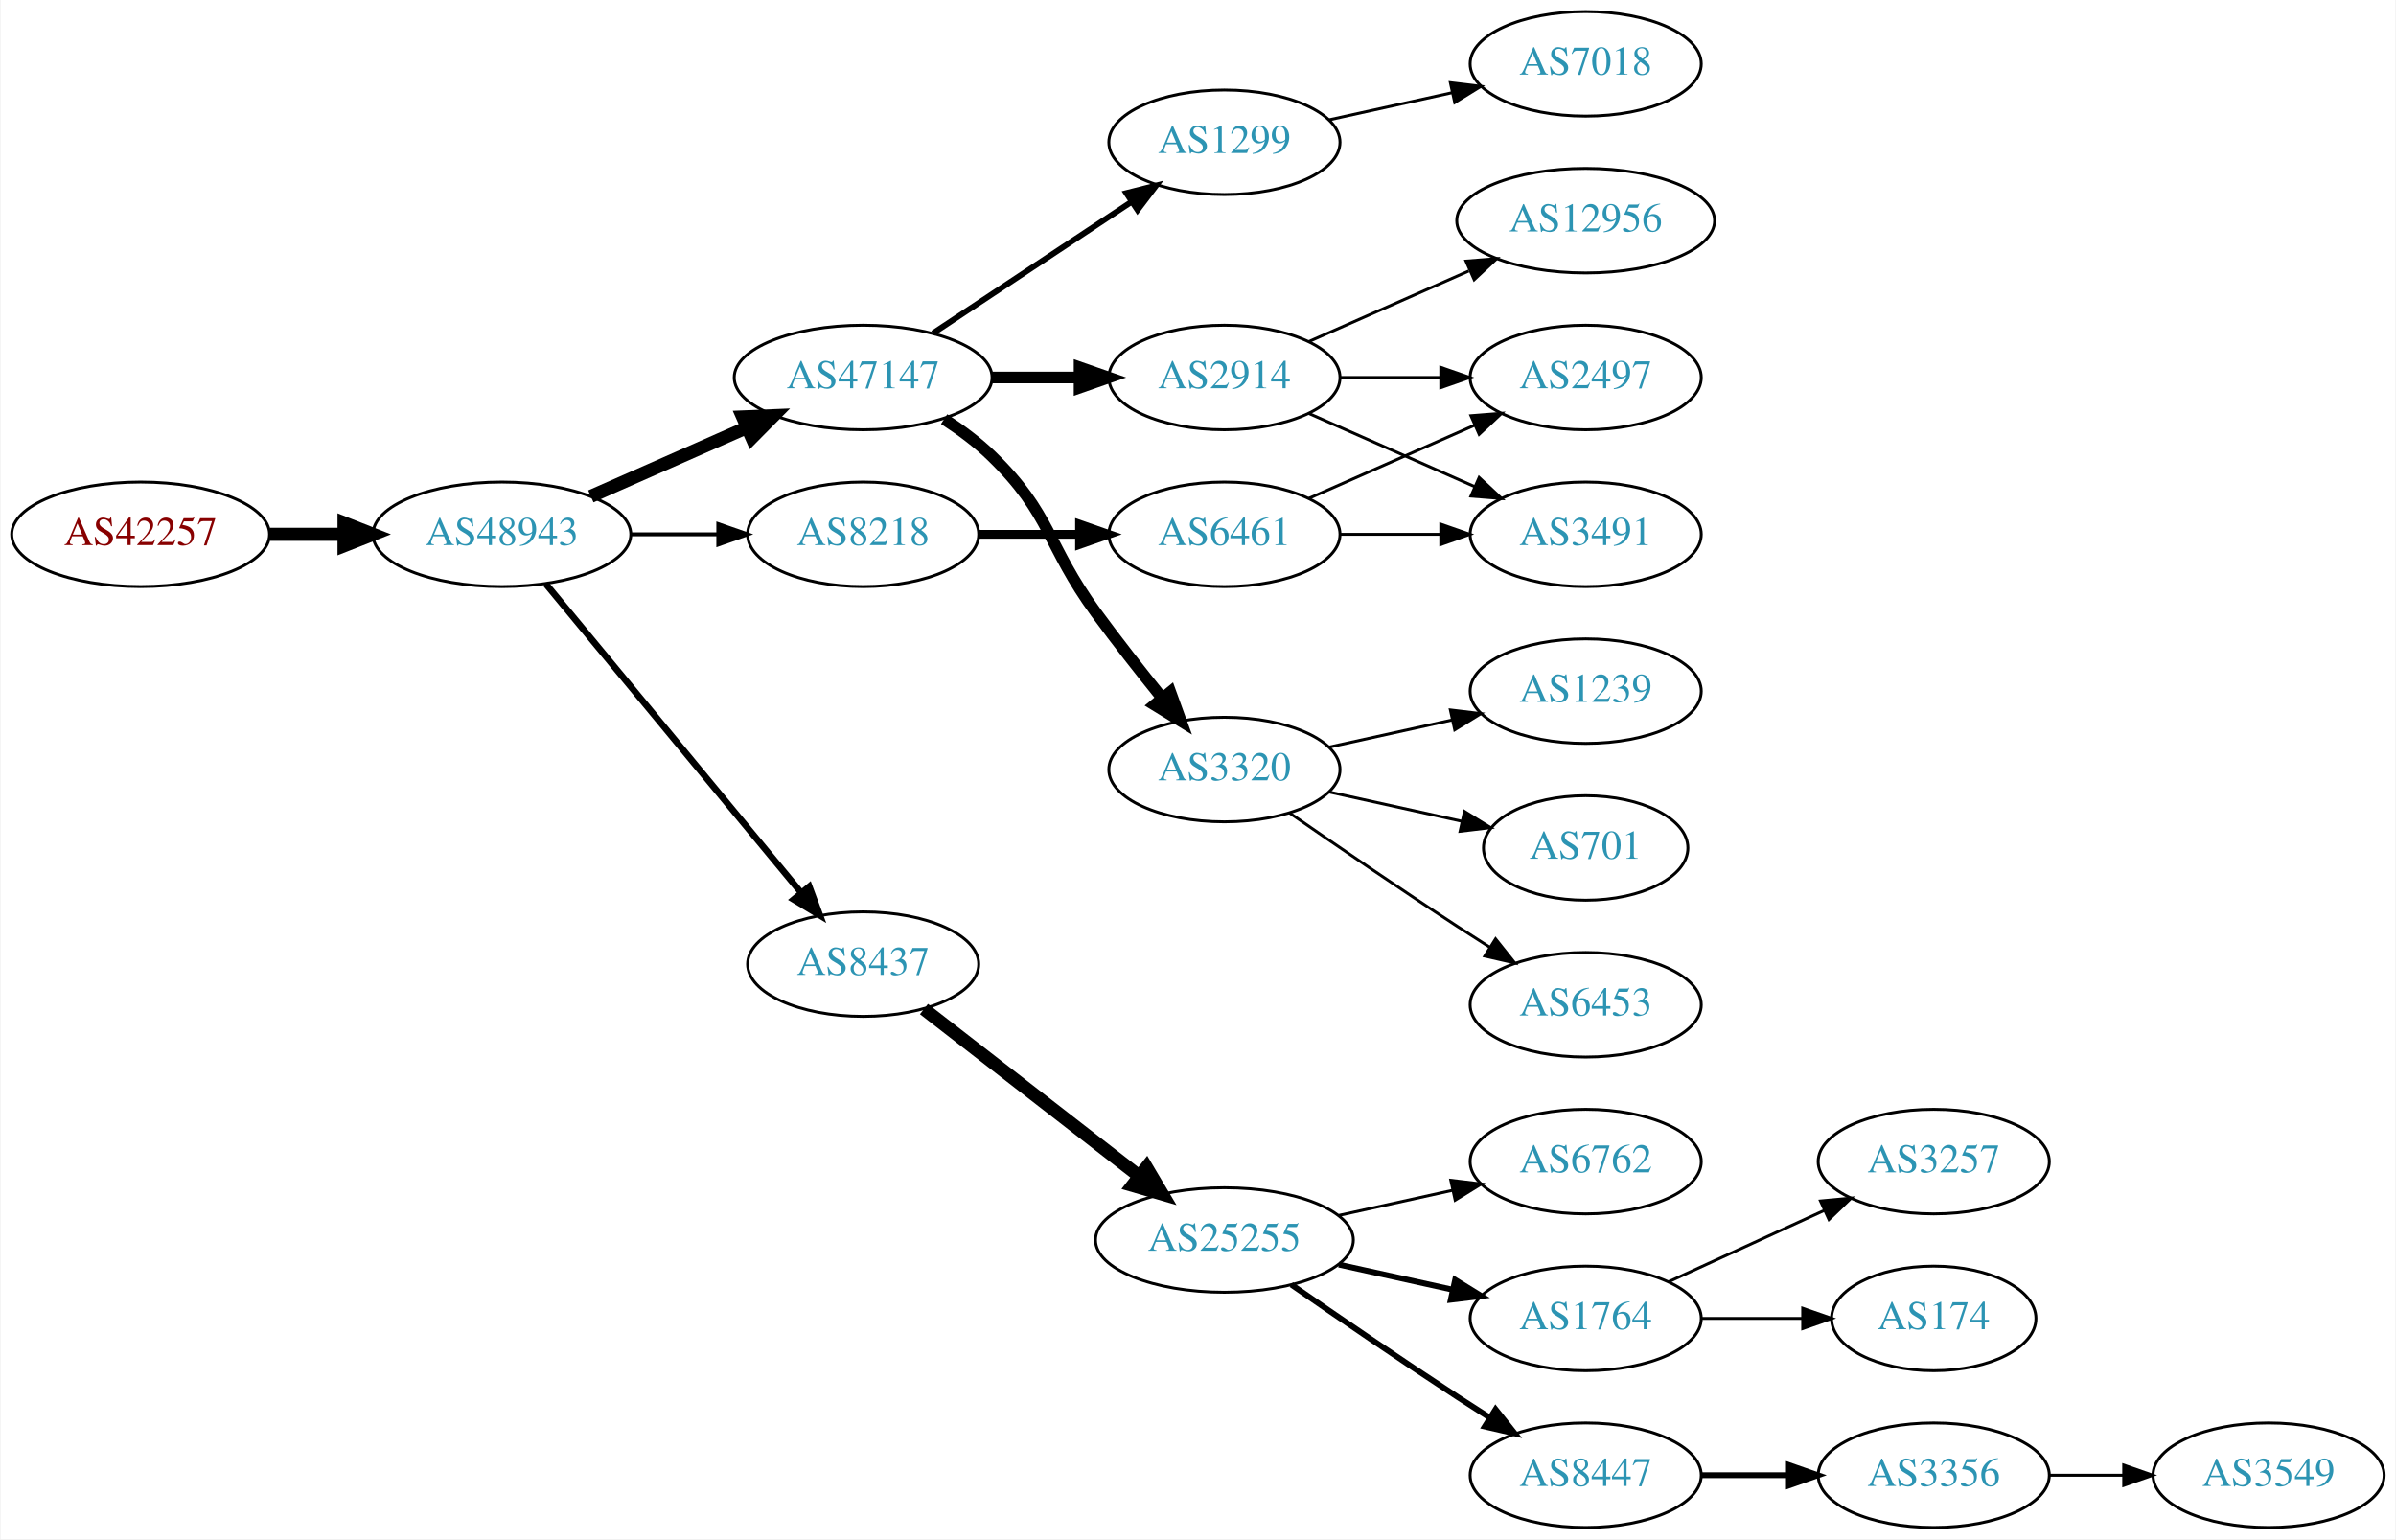
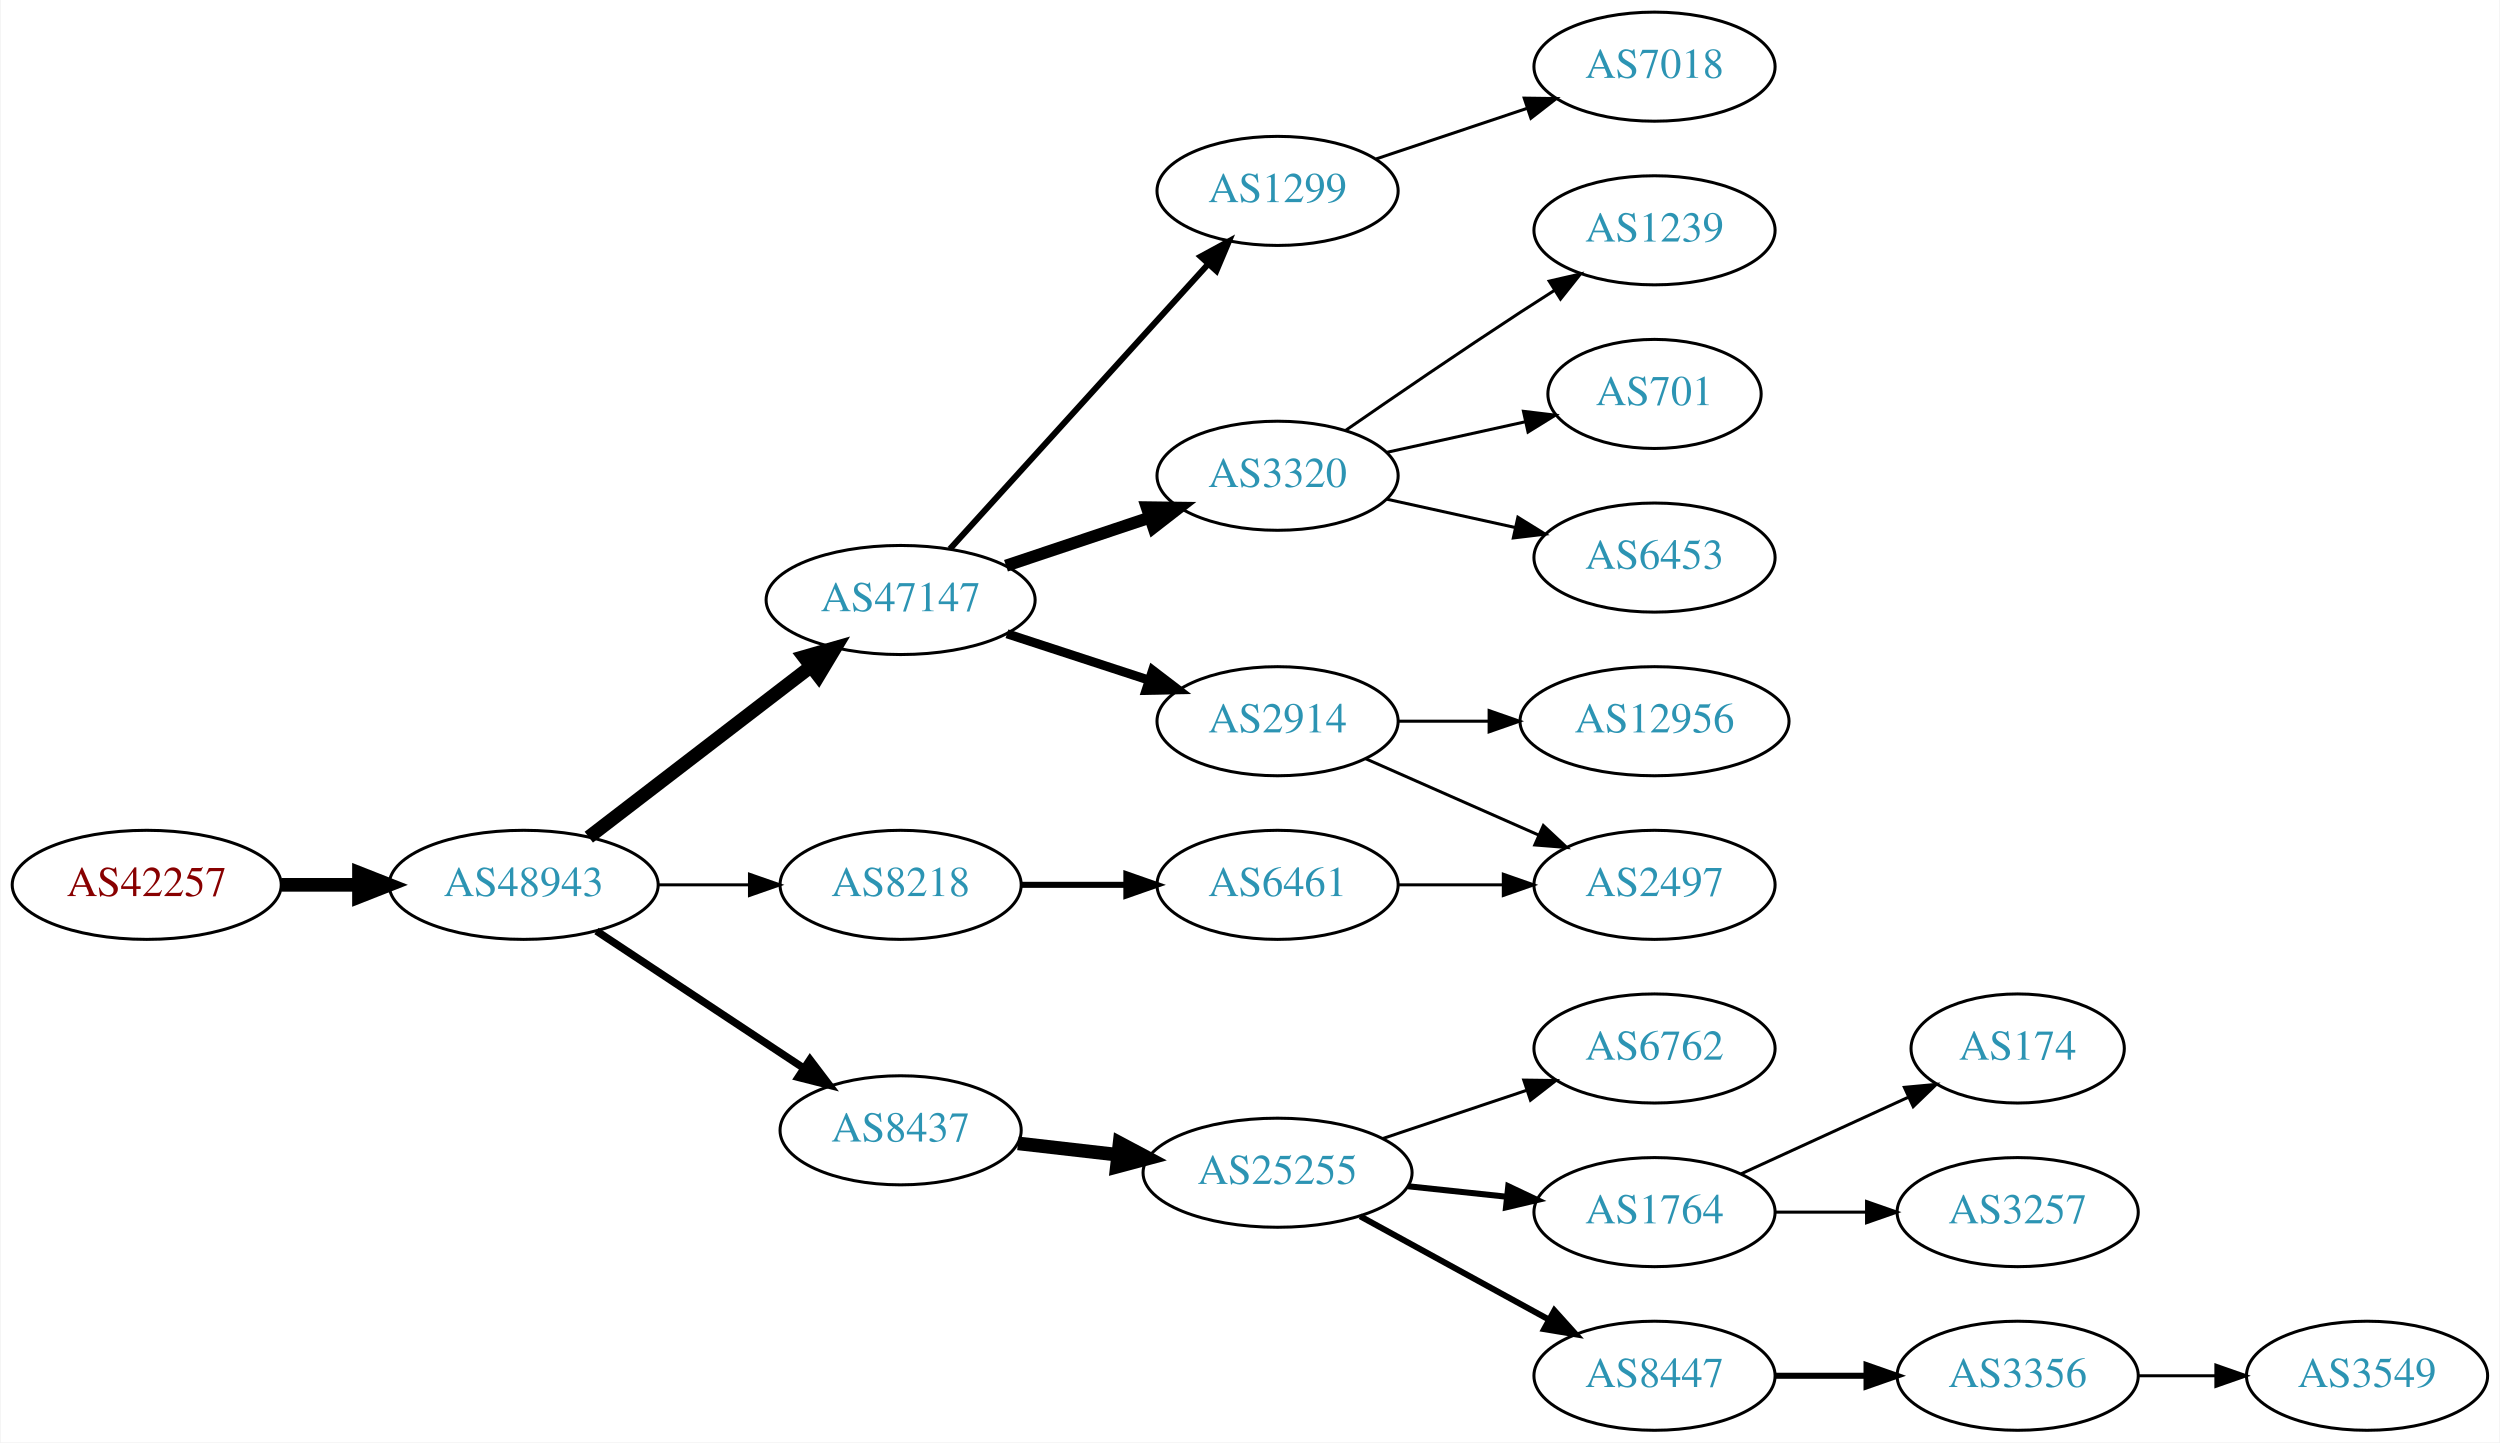
- <svg xmlns="http://www.w3.org/2000/svg" xmlns:xlink="http://www.w3.org/1999/xlink" width="825pt" height="530pt" viewBox="0.00 0.00 824.55 530.00">
-   <g id="graph0" class="graph" transform="scale(1 1) rotate(0) translate(4 526)">
-     <polygon fill="white" stroke="none" points="-4,4 -4,-526 820.547,-526 820.547,4 -4,4" />
+ <svg xmlns="http://www.w3.org/2000/svg" xmlns:xlink="http://www.w3.org/1999/xlink" width="825pt" height="476pt" viewBox="0.00 0.00 824.55 476.00">
+   <g id="graph0" class="graph" transform="scale(1 1) rotate(0) translate(4 472)">
+     <polygon fill="white" stroke="none" points="-4,4 -4,-472 820.547,-472 820.547,4 -4,4" />
    <g id="node1" class="node">
      <g id="a_node1">
        <a xlink:href="/asn/42257" xlink:title="AS42257 ~ IT-Services [AT]">
-           <ellipse fill="#ffffff" stroke="black" cx="44.196" cy="-342" rx="44.393" ry="18" />
-           <text text-anchor="middle" x="44.196" y="-338.3" font-family="Times,serif" font-size="14.00" fill="#880000">AS42257</text>
+           <ellipse fill="#ffffff" stroke="black" cx="44.196" cy="-180" rx="44.393" ry="18" />
+           <text text-anchor="middle" x="44.196" y="-176.3" font-family="Times,serif" font-size="14.00" fill="#880000">AS42257</text>
        </a>
      </g>
    </g>
    <g id="node2" class="node">
      <g id="a_node2">
        <a xlink:href="/asn/48943" xlink:title="AS48943 ~ KAPPER NETWORK-COMMUNICATIONS GmbH [AT]">
-           <ellipse fill="#ffffff" stroke="black" cx="168.588" cy="-342" rx="44.393" ry="18" />
-           <text text-anchor="middle" x="168.588" y="-338.3" font-family="Times,serif" font-size="14.00" fill="#2c94b3">AS48943</text>
+           <ellipse fill="#ffffff" stroke="black" cx="168.588" cy="-180" rx="44.393" ry="18" />
+           <text text-anchor="middle" x="168.588" y="-176.3" font-family="Times,serif" font-size="14.00" fill="#2c94b3">AS48943</text>
        </a>
      </g>
    </g>
    <g id="edge1" class="edge">
-       <path fill="none" stroke="black" stroke-width="4.5" d="M88.692,-342C96.898,-342 105.569,-342 114.041,-342" />
-       <polygon fill="black" stroke="black" stroke-width="4.5" points="114.233,-345.938 124.233,-342 114.233,-338.063 114.233,-345.938" />
+       <path fill="none" stroke="black" stroke-width="4.5" d="M88.692,-180C96.898,-180 105.569,-180 114.041,-180" />
+       <polygon fill="black" stroke="black" stroke-width="4.5" points="114.233,-183.938 124.233,-180 114.233,-176.063 114.233,-183.938" />
    </g>
    <g id="node3" class="node">
      <g id="a_node3">
        <a xlink:href="/asn/47147" xlink:title="AS47147 ~ ANEXIA Internetdienstleistungs GmbH [AT]">
-           <ellipse fill="#ffffff" stroke="black" cx="292.98" cy="-396" rx="44.393" ry="18" />
-           <text text-anchor="middle" x="292.98" y="-392.3" font-family="Times,serif" font-size="14.00" fill="#2c94b3">AS47147</text>
+           <ellipse fill="#ffffff" stroke="black" cx="292.98" cy="-274" rx="44.393" ry="18" />
+           <text text-anchor="middle" x="292.98" y="-270.3" font-family="Times,serif" font-size="14.00" fill="#2c94b3">AS47147</text>
        </a>
      </g>
    </g>
    <g id="edge2" class="edge">
-       <path fill="none" stroke="black" stroke-width="4.5" d="M199.216,-355.072C215.333,-362.183 235.473,-371.069 252.865,-378.742" />
-       <polygon fill="black" stroke="black" stroke-width="4.5" points="251.463,-382.427 262.201,-382.861 254.642,-375.222 251.463,-382.427" />
+       <path fill="none" stroke="black" stroke-width="4.5" d="M190.074,-195.733C210.107,-211.12 240.794,-234.688 263.26,-251.942" />
+       <polygon fill="black" stroke="black" stroke-width="4.5" points="261.099,-255.247 271.428,-258.215 265.895,-249.001 261.099,-255.247" />
    </g>
    <g id="node4" class="node">
      <g id="a_node4">
        <a xlink:href="/asn/8437" xlink:title="AS8437 ~ Hutchison Drei Austria GmbH [AT]">
-           <ellipse fill="#ffffff" stroke="black" cx="292.98" cy="-194" rx="39.794" ry="18" />
-           <text text-anchor="middle" x="292.98" y="-190.3" font-family="Times,serif" font-size="14.00" fill="#2c94b3">AS8437</text>
+           <ellipse fill="#ffffff" stroke="black" cx="292.98" cy="-99" rx="39.794" ry="18" />
+           <text text-anchor="middle" x="292.98" y="-95.3" font-family="Times,serif" font-size="14.00" fill="#2c94b3">AS8437</text>
        </a>
      </g>
    </g>
    <g id="edge3" class="edge">
-       <path fill="none" stroke="black" stroke-width="2.25" d="M183.628,-325.023C205.208,-298.927 246.64,-248.827 271.547,-218.708" />
-       <polygon fill="black" stroke="black" stroke-width="2.25" points="274.428,-220.716 278.104,-210.779 269.034,-216.255 274.428,-220.716" />
+       <path fill="none" stroke="black" stroke-width="2.5" d="M192.609,-164.765C211.963,-151.956 239.798,-133.534 261.088,-119.445" />
+       <polygon fill="black" stroke="black" stroke-width="2.5" points="263.069,-122.331 269.476,-113.893 259.205,-116.494 263.069,-122.331" />
    </g>
    <g id="node5" class="node">
      <g id="a_node5">
        <a xlink:href="/asn/8218" xlink:title="AS8218 ~ legacy Neotelecoms [FR]">
-           <ellipse fill="#ffffff" stroke="black" cx="292.98" cy="-342" rx="39.794" ry="18" />
-           <text text-anchor="middle" x="292.98" y="-338.3" font-family="Times,serif" font-size="14.00" fill="#2c94b3">AS8218</text>
+           <ellipse fill="#ffffff" stroke="black" cx="292.98" cy="-180" rx="39.794" ry="18" />
+           <text text-anchor="middle" x="292.98" y="-176.3" font-family="Times,serif" font-size="14.00" fill="#2c94b3">AS8218</text>
        </a>
      </g>
    </g>
    <g id="edge4" class="edge">
-       <path fill="none" stroke="black" stroke-width="1.35" d="M213.084,-342C222.773,-342 233.11,-342 243.002,-342" />
-       <polygon fill="black" stroke="black" stroke-width="1.35" points="243.105,-345.5 253.105,-342 243.105,-338.5 243.105,-345.5" />
+       <path fill="none" stroke="black" d="M213.084,-180C222.773,-180 233.11,-180 243.002,-180" />
+       <polygon fill="black" stroke="black" points="243.105,-183.5 253.105,-180 243.105,-176.5 243.105,-183.5" />
    </g>
    <g id="node6" class="node">
      <g id="a_node6">
-         <a xlink:href="/asn/3320" xlink:title="AS3320 ~ DTAG [DE]">
-           <ellipse fill="#ffffff" stroke="black" cx="417.373" cy="-261" rx="39.794" ry="18" />
-           <text text-anchor="middle" x="417.373" y="-257.3" font-family="Times,serif" font-size="14.00" fill="#2c94b3">AS3320</text>
+         <a xlink:href="/asn/2914" xlink:title="AS2914 ~ NTT America, Inc. [US]">
+           <ellipse fill="#ffffff" stroke="black" cx="417.373" cy="-234" rx="39.794" ry="18" />
+           <text text-anchor="middle" x="417.373" y="-230.3" font-family="Times,serif" font-size="14.00" fill="#2c94b3">AS2914</text>
        </a>
      </g>
    </g>
    <g id="edge5" class="edge">
-       <path fill="none" stroke="black" stroke-width="4" d="M320.864,-381.671C326.589,-377.964 332.355,-373.682 337.176,-369 357.87,-348.906 356.151,-338.284 373.176,-315 380.338,-305.206 388.577,-294.729 395.927,-285.635" />
-       <polygon fill="black" stroke="black" stroke-width="4" points="398.764,-287.693 402.37,-277.731 393.339,-283.27 398.764,-287.693" />
+       <path fill="none" stroke="black" stroke-width="3" d="M328.073,-262.858C342.579,-258.117 359.631,-252.544 374.862,-247.567" />
+       <polygon fill="black" stroke="black" stroke-width="3" points="376.144,-250.83 384.562,-244.396 373.97,-244.176 376.144,-250.83" />
    </g>
    <g id="node7" class="node">
      <g id="a_node7">
        <a xlink:href="/asn/1299" xlink:title="AS1299 ~ Telia Carrier [EU]">
-           <ellipse fill="#ffffff" stroke="black" cx="417.373" cy="-477" rx="39.794" ry="18" />
-           <text text-anchor="middle" x="417.373" y="-473.3" font-family="Times,serif" font-size="14.00" fill="#2c94b3">AS1299</text>
+           <ellipse fill="#ffffff" stroke="black" cx="417.373" cy="-409" rx="39.794" ry="18" />
+           <text text-anchor="middle" x="417.373" y="-405.3" font-family="Times,serif" font-size="14.00" fill="#2c94b3">AS1299</text>
        </a>
      </g>
    </g>
    <g id="edge6" class="edge">
-       <path fill="none" stroke="black" stroke-width="2" d="M317.001,-411.235C336.355,-424.044 364.191,-442.466 385.48,-456.555" />
-       <polygon fill="black" stroke="black" stroke-width="2" points="383.597,-459.506 393.868,-462.107 387.461,-453.669 383.597,-459.506" />
+       <path fill="none" stroke="black" stroke-width="2" d="M309.234,-290.825C330.697,-314.499 369.928,-357.771 394.496,-384.87" />
+       <polygon fill="black" stroke="black" stroke-width="2" points="392.002,-387.329 401.311,-392.387 397.188,-382.628 392.002,-387.329" />
    </g>
    <g id="node8" class="node">
      <g id="a_node8">
-         <a xlink:href="/asn/2914" xlink:title="AS2914 ~ NTT America, Inc. [US]">
-           <ellipse fill="#ffffff" stroke="black" cx="417.373" cy="-396" rx="39.794" ry="18" />
-           <text text-anchor="middle" x="417.373" y="-392.3" font-family="Times,serif" font-size="14.00" fill="#2c94b3">AS2914</text>
+         <a xlink:href="/asn/3320" xlink:title="AS3320 ~ DTAG [DE]">
+           <ellipse fill="#ffffff" stroke="black" cx="417.373" cy="-315" rx="39.794" ry="18" />
+           <text text-anchor="middle" x="417.373" y="-311.3" font-family="Times,serif" font-size="14.00" fill="#2c94b3">AS3320</text>
        </a>
      </g>
    </g>
    <g id="edge7" class="edge">
-       <path fill="none" stroke="black" stroke-width="4" d="M337.476,-396C347.165,-396 357.502,-396 367.394,-396" />
-       <polygon fill="black" stroke="black" stroke-width="4" points="367.497,-399.5 377.497,-396 367.497,-392.5 367.497,-399.5" />
+       <path fill="none" stroke="black" stroke-width="4" d="M327.749,-285.312C342.375,-290.212 359.638,-295.994 375.023,-301.148" />
+       <polygon fill="black" stroke="black" stroke-width="4" points="374.222,-304.571 384.816,-304.429 376.446,-297.934 374.222,-304.571" />
    </g>
    <g id="node12" class="node">
      <g id="a_node12">
        <a xlink:href="/asn/25255" xlink:title="AS25255 ~ ==&gt; TELE2 AUSTRIA &lt;== [AT]">
-           <ellipse fill="#ffffff" stroke="black" cx="417.373" cy="-99" rx="44.393" ry="18" />
-           <text text-anchor="middle" x="417.373" y="-95.3" font-family="Times,serif" font-size="14.00" fill="#2c94b3">AS25255</text>
+           <ellipse fill="#ffffff" stroke="black" cx="417.373" cy="-85" rx="44.393" ry="18" />
+           <text text-anchor="middle" x="417.373" y="-81.3" font-family="Times,serif" font-size="14.00" fill="#2c94b3">AS25255</text>
        </a>
      </g>
    </g>
    <g id="edge11" class="edge">
-       <path fill="none" stroke="black" stroke-width="4.5" d="M313.917,-178.525C334.067,-162.885 365.387,-138.575 388.096,-120.948" />
-       <polygon fill="black" stroke="black" stroke-width="4.5" points="390.551,-124.027 396.036,-114.785 385.722,-117.806 390.551,-124.027" />
+       <path fill="none" stroke="black" stroke-width="4.5" d="M331.701,-94.685C342.133,-93.492 353.639,-92.176 364.716,-90.909" />
+       <polygon fill="black" stroke="black" stroke-width="4.5" points="365.239,-94.812 374.727,-89.764 364.344,-86.988 365.239,-94.812" />
+     </g>
+     <g id="node20" class="node">
+       <g id="a_node20">
+         <a xlink:href="/asn/6461" xlink:title="AS6461 ~ Zayo Bandwidth [US]">
+           <ellipse fill="#ffffff" stroke="black" cx="417.373" cy="-180" rx="39.794" ry="18" />
+           <text text-anchor="middle" x="417.373" y="-176.3" font-family="Times,serif" font-size="14.00" fill="#2c94b3">AS6461</text>
+         </a>
+       </g>
+     </g>
+     <g id="edge19" class="edge">
+       <path fill="none" stroke="black" stroke-width="2" d="M332.706,-180C343.644,-180 355.695,-180 367.161,-180" />
+       <polygon fill="black" stroke="black" stroke-width="2" points="367.479,-183.5 377.479,-180 367.479,-176.5 367.479,-183.5" />
+     </g>
+     <g id="node21" class="node">
+       <g id="a_node21">
+         <a xlink:href="/asn/2497" xlink:title="AS2497 ~ Internet Initiative Japan Inc. [JP]">
+           <ellipse fill="#ffffff" stroke="black" cx="541.765" cy="-180" rx="39.794" ry="18" />
+           <text text-anchor="middle" x="541.765" y="-176.3" font-family="Times,serif" font-size="14.00" fill="#2c94b3">AS2497</text>
+         </a>
+       </g>
+     </g>
+     <g id="edge23" class="edge">
+       <path fill="none" stroke="black" d="M446.452,-221.611C463.4,-214.134 485.197,-204.517 503.566,-196.412" />
+       <polygon fill="black" stroke="black" points="505.08,-199.57 512.816,-192.331 502.254,-193.166 505.08,-199.57" />
    </g>
    <g id="node23" class="node">
      <g id="a_node23">
-         <a xlink:href="/asn/6461" xlink:title="AS6461 ~ Zayo Bandwidth [US]">
-           <ellipse fill="#ffffff" stroke="black" cx="417.373" cy="-342" rx="39.794" ry="18" />
-           <text text-anchor="middle" x="417.373" y="-338.3" font-family="Times,serif" font-size="14.00" fill="#2c94b3">AS6461</text>
+         <a xlink:href="/asn/12956" xlink:title="AS12956 ~ TELXIUS [ES]">
+           <ellipse fill="#ffffff" stroke="black" cx="541.765" cy="-234" rx="44.393" ry="18" />
+           <text text-anchor="middle" x="541.765" y="-230.3" font-family="Times,serif" font-size="14.00" fill="#2c94b3">AS12956</text>
        </a>
      </g>
    </g>
    <g id="edge22" class="edge">
-       <path fill="none" stroke="black" stroke-width="3" d="M332.706,-342C343.644,-342 355.695,-342 367.161,-342" />
-       <polygon fill="black" stroke="black" stroke-width="3" points="367.479,-345.5 377.479,-342 367.479,-338.5 367.479,-345.5" />
+       <path fill="none" stroke="black" d="M457.098,-234C466.558,-234 476.85,-234 486.876,-234" />
+       <polygon fill="black" stroke="black" points="487.183,-237.5 497.183,-234 487.183,-230.5 487.183,-237.5" />
+     </g>
+     <g id="node22" class="node">
+       <g id="a_node22">
+         <a xlink:href="/asn/7018" xlink:title="AS7018 ~ AT&amp;T Services, Inc. [US]">
+           <ellipse fill="#ffffff" stroke="black" cx="541.765" cy="-450" rx="39.794" ry="18" />
+           <text text-anchor="middle" x="541.765" y="-446.3" font-family="Times,serif" font-size="14.00" fill="#2c94b3">AS7018</text>
+         </a>
+       </g>
+     </g>
+     <g id="edge21" class="edge">
+       <path fill="none" stroke="black" d="M449.892,-419.559C465.024,-424.628 483.352,-430.767 499.572,-436.201" />
+       <polygon fill="black" stroke="black" points="498.759,-439.62 509.352,-439.477 500.982,-432.982 498.759,-439.62" />
    </g>
    <g id="node9" class="node">
      <g id="a_node9">
-         <a xlink:href="/asn/6453" xlink:title="AS6453 ~ TATA COMMUNICATIONS (AMERICA) INC [US]">
-           <ellipse fill="#ffffff" stroke="black" cx="541.765" cy="-180" rx="39.794" ry="18" />
-           <text text-anchor="middle" x="541.765" y="-176.3" font-family="Times,serif" font-size="14.00" fill="#2c94b3">AS6453</text>
+         <a xlink:href="/asn/1239" xlink:title="AS1239 ~ Sprint [US]">
+           <ellipse fill="#ffffff" stroke="black" cx="541.765" cy="-396" rx="39.794" ry="18" />
+           <text text-anchor="middle" x="541.765" y="-392.3" font-family="Times,serif" font-size="14.00" fill="#2c94b3">AS1239</text>
        </a>
      </g>
    </g>
    <g id="edge8" class="edge">
-       <path fill="none" stroke="black" d="M439.73,-246.099C455.581,-235.123 477.784,-219.921 497.569,-207 501.151,-204.661 504.921,-202.241 508.681,-199.856" />
-       <polygon fill="black" stroke="black" points="510.744,-202.693 517.342,-194.404 507.015,-196.769 510.744,-202.693" />
+       <path fill="none" stroke="black" d="M439.73,-329.901C455.581,-340.877 477.784,-356.079 497.569,-369 501.151,-371.339 504.921,-373.759 508.681,-376.144" />
+       <polygon fill="black" stroke="black" points="507.015,-379.231 517.342,-381.596 510.744,-373.307 507.015,-379.231" />
    </g>
    <g id="node10" class="node">
      <g id="a_node10">
-         <a xlink:href="/asn/1239" xlink:title="AS1239 ~ Sprint [US]">
-           <ellipse fill="#ffffff" stroke="black" cx="541.765" cy="-288" rx="39.794" ry="18" />
-           <text text-anchor="middle" x="541.765" y="-284.3" font-family="Times,serif" font-size="14.00" fill="#2c94b3">AS1239</text>
+         <a xlink:href="/asn/701" xlink:title="AS701 ~ UUNET [US]">
+           <ellipse fill="#ffffff" stroke="black" cx="541.765" cy="-342" rx="35.194" ry="18" />
+           <text text-anchor="middle" x="541.765" y="-338.3" font-family="Times,serif" font-size="14.00" fill="#2c94b3">AS701</text>
        </a>
      </g>
    </g>
    <g id="edge9" class="edge">
-       <path fill="none" stroke="black" d="M453.445,-268.737C466.632,-271.646 481.812,-274.995 495.778,-278.076" />
-       <polygon fill="black" stroke="black" points="495.168,-281.525 505.687,-280.262 496.676,-274.69 495.168,-281.525" />
+       <path fill="none" stroke="black" d="M453.445,-322.737C467.679,-325.877 484.233,-329.529 499.078,-332.804" />
+       <polygon fill="black" stroke="black" points="498.513,-336.263 509.032,-335 500.021,-329.428 498.513,-336.263" />
    </g>
    <g id="node11" class="node">
      <g id="a_node11">
-         <a xlink:href="/asn/701" xlink:title="AS701 ~ UUNET [US]">
-           <ellipse fill="#ffffff" stroke="black" cx="541.765" cy="-234" rx="35.194" ry="18" />
-           <text text-anchor="middle" x="541.765" y="-230.3" font-family="Times,serif" font-size="14.00" fill="#2c94b3">AS701</text>
+         <a xlink:href="/asn/6453" xlink:title="AS6453 ~ TATA COMMUNICATIONS (AMERICA) INC [US]">
+           <ellipse fill="#ffffff" stroke="black" cx="541.765" cy="-288" rx="39.794" ry="18" />
+           <text text-anchor="middle" x="541.765" y="-284.3" font-family="Times,serif" font-size="14.00" fill="#2c94b3">AS6453</text>
        </a>
      </g>
    </g>
    <g id="edge10" class="edge">
-       <path fill="none" stroke="black" d="M453.445,-253.263C467.679,-250.123 484.233,-246.471 499.078,-243.196" />
-       <polygon fill="black" stroke="black" points="500.021,-246.572 509.032,-241 498.513,-239.737 500.021,-246.572" />
-     </g>
-     <g id="node18" class="node">
-       <g id="a_node18">
-         <a xlink:href="/asn/7018" xlink:title="AS7018 ~ AT&amp;T Services, Inc. [US]">
-           <ellipse fill="#ffffff" stroke="black" cx="541.765" cy="-504" rx="39.794" ry="18" />
-           <text text-anchor="middle" x="541.765" y="-500.3" font-family="Times,serif" font-size="14.00" fill="#2c94b3">AS7018</text>
-         </a>
-       </g>
-     </g>
-     <g id="edge17" class="edge">
-       <path fill="none" stroke="black" d="M453.445,-484.737C466.632,-487.646 481.812,-490.995 495.778,-494.076" />
-       <polygon fill="black" stroke="black" points="495.168,-497.525 505.687,-496.262 496.676,-490.69 495.168,-497.525" />
-     </g>
-     <g id="node20" class="node">
-       <g id="a_node20">
-         <a xlink:href="/asn/2497" xlink:title="AS2497 ~ Internet Initiative Japan Inc. [JP]">
-           <ellipse fill="#ffffff" stroke="black" cx="541.765" cy="-396" rx="39.794" ry="18" />
-           <text text-anchor="middle" x="541.765" y="-392.3" font-family="Times,serif" font-size="14.00" fill="#2c94b3">AS2497</text>
-         </a>
-       </g>
-     </g>
-     <g id="edge19" class="edge">
-       <path fill="none" stroke="black" d="M457.098,-396C468.037,-396 480.087,-396 491.553,-396" />
-       <polygon fill="black" stroke="black" points="491.871,-399.5 501.871,-396 491.871,-392.5 491.871,-399.5" />
-     </g>
-     <g id="node21" class="node">
-       <g id="a_node21">
-         <a xlink:href="/asn/3491" xlink:title="AS3491 ~ PCCW Global, Inc. [US]">
-           <ellipse fill="#ffffff" stroke="black" cx="541.765" cy="-342" rx="39.794" ry="18" />
-           <text text-anchor="middle" x="541.765" y="-338.3" font-family="Times,serif" font-size="14.00" fill="#2c94b3">AS3491</text>
-         </a>
-       </g>
-     </g>
-     <g id="edge20" class="edge">
-       <path fill="none" stroke="black" d="M446.452,-383.611C463.4,-376.134 485.197,-366.517 503.566,-358.412" />
-       <polygon fill="black" stroke="black" points="505.08,-361.57 512.816,-354.331 502.254,-355.166 505.08,-361.57" />
-     </g>
-     <g id="node22" class="node">
-       <g id="a_node22">
-         <a xlink:href="/asn/12956" xlink:title="AS12956 ~ TELXIUS [ES]">
-           <ellipse fill="#ffffff" stroke="black" cx="541.765" cy="-450" rx="44.393" ry="18" />
-           <text text-anchor="middle" x="541.765" y="-446.3" font-family="Times,serif" font-size="14.00" fill="#2c94b3">AS12956</text>
-         </a>
-       </g>
-     </g>
-     <g id="edge21" class="edge">
-       <path fill="none" stroke="black" d="M446.452,-408.389C462.768,-415.587 483.578,-424.769 501.498,-432.675" />
-       <polygon fill="black" stroke="black" points="500.547,-436.081 511.109,-436.916 503.373,-429.677 500.547,-436.081" />
+       <path fill="none" stroke="black" d="M453.445,-307.263C466.632,-304.354 481.812,-301.005 495.778,-297.924" />
+       <polygon fill="black" stroke="black" points="496.676,-301.31 505.687,-295.738 495.168,-294.475 496.676,-301.31" />
    </g>
    <g id="node13" class="node">
      <g id="a_node13">
        <a xlink:href="/asn/6762" xlink:title="AS6762 ~ TELECOM ITALIA SPARKLE S.p.A. [IT]">
          <ellipse fill="#ffffff" stroke="black" cx="541.765" cy="-126" rx="39.794" ry="18" />
          <text text-anchor="middle" x="541.765" y="-122.3" font-family="Times,serif" font-size="14.00" fill="#2c94b3">AS6762</text>
        </a>
      </g>
    </g>
    <g id="edge12" class="edge">
-       <path fill="none" stroke="black" d="M456.762,-107.469C469.153,-110.202 483,-113.257 495.821,-116.085" />
-       <polygon fill="black" stroke="black" points="495.316,-119.558 505.835,-118.295 496.824,-112.722 495.316,-119.558" />
+       <path fill="none" stroke="black" d="M452.141,-96.312C466.767,-101.212 484.03,-106.994 499.415,-112.148" />
+       <polygon fill="black" stroke="black" points="498.615,-115.571 509.208,-115.429 500.838,-108.934 498.615,-115.571" />
    </g>
    <g id="node14" class="node">
      <g id="a_node14">
        <a xlink:href="/asn/1764" xlink:title="AS1764 ~ NEXTLAYER-AS [AT]">
          <ellipse fill="#ffffff" stroke="black" cx="541.765" cy="-72" rx="39.794" ry="18" />
          <text text-anchor="middle" x="541.765" y="-68.3" font-family="Times,serif" font-size="14.00" fill="#2c94b3">AS1764</text>
        </a>
      </g>
    </g>
    <g id="edge13" class="edge">
-       <path fill="none" stroke="black" stroke-width="2" d="M456.762,-90.531C469.153,-87.798 483,-84.743 495.821,-81.915" />
-       <polygon fill="black" stroke="black" stroke-width="2" points="496.824,-85.278 505.835,-79.706 495.316,-78.442 496.824,-85.278" />
+       <path fill="none" stroke="black" stroke-width="2" d="M460.493,-80.526C470.973,-79.413 482.283,-78.212 493.012,-77.072" />
+       <polygon fill="black" stroke="black" stroke-width="2" points="493.501,-80.54 503.076,-76.003 492.762,-73.579 493.501,-80.54" />
    </g>
    <g id="node15" class="node">
      <g id="a_node15">
        <a xlink:href="/asn/8447" xlink:title="AS8447 ~ A1 Telekom Austria AG [AT]">
          <ellipse fill="#ffffff" stroke="black" cx="541.765" cy="-18" rx="39.794" ry="18" />
          <text text-anchor="middle" x="541.765" y="-14.3" font-family="Times,serif" font-size="14.00" fill="#2c94b3">AS8447</text>
        </a>
      </g>
    </g>
    <g id="edge14" class="edge">
-       <path fill="none" stroke="black" stroke-width="2" d="M440.403,-83.633C456.206,-72.695 478.062,-57.739 497.569,-45 501.151,-42.661 504.921,-40.241 508.681,-37.856" />
-       <polygon fill="black" stroke="black" stroke-width="2" points="510.744,-40.693 517.342,-32.404 507.015,-34.769 510.744,-40.693" />
+       <path fill="none" stroke="black" stroke-width="2" d="M444.629,-70.627C462.82,-60.669 487.205,-47.319 506.864,-36.558" />
+       <polygon fill="black" stroke="black" stroke-width="2" points="508.714,-39.535 515.805,-31.663 505.353,-33.395 508.714,-39.535" />
    </g>
    <g id="node16" class="node">
      <g id="a_node16">
        <a xlink:href="/asn/3257" xlink:title="AS3257 ~ GTT [DE]">
-           <ellipse fill="#ffffff" stroke="black" cx="661.607" cy="-126" rx="39.794" ry="18" />
-           <text text-anchor="middle" x="661.607" y="-122.3" font-family="Times,serif" font-size="14.00" fill="#2c94b3">AS3257</text>
+           <ellipse fill="#ffffff" stroke="black" cx="661.607" cy="-72" rx="39.794" ry="18" />
+           <text text-anchor="middle" x="661.607" y="-68.3" font-family="Times,serif" font-size="14.00" fill="#2c94b3">AS3257</text>
        </a>
      </g>
    </g>
    <g id="edge15" class="edge">
-       <path fill="none" stroke="black" d="M570.394,-84.661C586.351,-91.973 606.621,-101.261 623.904,-109.181" />
-       <polygon fill="black" stroke="black" points="622.602,-112.435 633.152,-113.419 625.519,-106.071 622.602,-112.435" />
+       <path fill="none" stroke="black" d="M581.677,-72C591.231,-72 601.58,-72 611.543,-72" />
+       <polygon fill="black" stroke="black" points="611.736,-75.5 621.735,-72 611.735,-68.5 611.736,-75.5" />
    </g>
    <g id="node17" class="node">
      <g id="a_node17">
        <a xlink:href="/asn/174" xlink:title="AS174 ~ Cogent Communications [US]">
-           <ellipse fill="#ffffff" stroke="black" cx="661.607" cy="-72" rx="35.194" ry="18" />
-           <text text-anchor="middle" x="661.607" y="-68.3" font-family="Times,serif" font-size="14.00" fill="#2c94b3">AS174</text>
+           <ellipse fill="#ffffff" stroke="black" cx="661.607" cy="-126" rx="35.194" ry="18" />
+           <text text-anchor="middle" x="661.607" y="-122.3" font-family="Times,serif" font-size="14.00" fill="#2c94b3">AS174</text>
        </a>
      </g>
    </g>
    <g id="edge16" class="edge">
-       <path fill="none" stroke="black" d="M581.677,-72C592.764,-72 604.924,-72 616.306,-72" />
-       <polygon fill="black" stroke="black" points="616.488,-75.5 626.488,-72 616.488,-68.5 616.488,-75.5" />
-     </g>
-     <g id="node19" class="node">
-       <g id="a_node19">
+       <path fill="none" stroke="black" d="M570.394,-84.661C586.81,-92.183 607.791,-101.798 625.388,-109.861" />
+       <polygon fill="black" stroke="black" points="624.217,-113.174 634.766,-114.158 627.133,-106.811 624.217,-113.174" />
+     </g>
+     <g id="node18" class="node">
+       <g id="a_node18">
        <a xlink:href="/asn/3356" xlink:title="AS3356 ~ Level 3 Parent, LLC [US]">
          <ellipse fill="#ffffff" stroke="black" cx="661.607" cy="-18" rx="39.794" ry="18" />
          <text text-anchor="middle" x="661.607" y="-14.3" font-family="Times,serif" font-size="14.00" fill="#2c94b3">AS3356</text>
        </a>
      </g>
    </g>
-     <g id="edge18" class="edge">
+     <g id="edge17" class="edge">
      <path fill="none" stroke="black" stroke-width="2" d="M581.677,-18C591.231,-18 601.58,-18 611.543,-18" />
      <polygon fill="black" stroke="black" stroke-width="2" points="611.736,-21.5 621.735,-18 611.735,-14.5 611.736,-21.5" />
    </g>
-     <g id="node24" class="node">
-       <g id="a_node24">
+     <g id="node19" class="node">
+       <g id="a_node19">
        <a xlink:href="/asn/3549" xlink:title="AS3549 ~ Level 3 Parent, LLC [US]">
          <ellipse fill="#ffffff" stroke="black" cx="776.9" cy="-18" rx="39.794" ry="18" />
          <text text-anchor="middle" x="776.9" y="-14.3" font-family="Times,serif" font-size="14.00" fill="#2c94b3">AS3549</text>
        </a>
      </g>
    </g>
-     <g id="edge25" class="edge">
+     <g id="edge18" class="edge">
      <path fill="none" stroke="black" d="M701.279,-18C709.482,-18 718.246,-18 726.779,-18" />
      <polygon fill="black" stroke="black" points="727.018,-21.5 737.018,-18 727.018,-14.5 727.018,-21.5" />
    </g>
-     <g id="edge24" class="edge">
-       <path fill="none" stroke="black" d="M446.452,-354.389C463.4,-361.866 485.197,-371.483 503.566,-379.588" />
-       <polygon fill="black" stroke="black" points="502.254,-382.834 512.816,-383.669 505.08,-376.43 502.254,-382.834" />
-     </g>
-     <g id="edge23" class="edge">
-       <path fill="none" stroke="black" d="M457.098,-342C468.037,-342 480.087,-342 491.553,-342" />
-       <polygon fill="black" stroke="black" points="491.871,-345.5 501.871,-342 491.871,-338.5 491.871,-345.5" />
+     <g id="edge20" class="edge">
+       <path fill="none" stroke="black" d="M457.098,-180C468.037,-180 480.087,-180 491.553,-180" />
+       <polygon fill="black" stroke="black" points="491.871,-183.5 501.871,-180 491.871,-176.5 491.871,-183.5" />
    </g>
  </g>
</svg>
